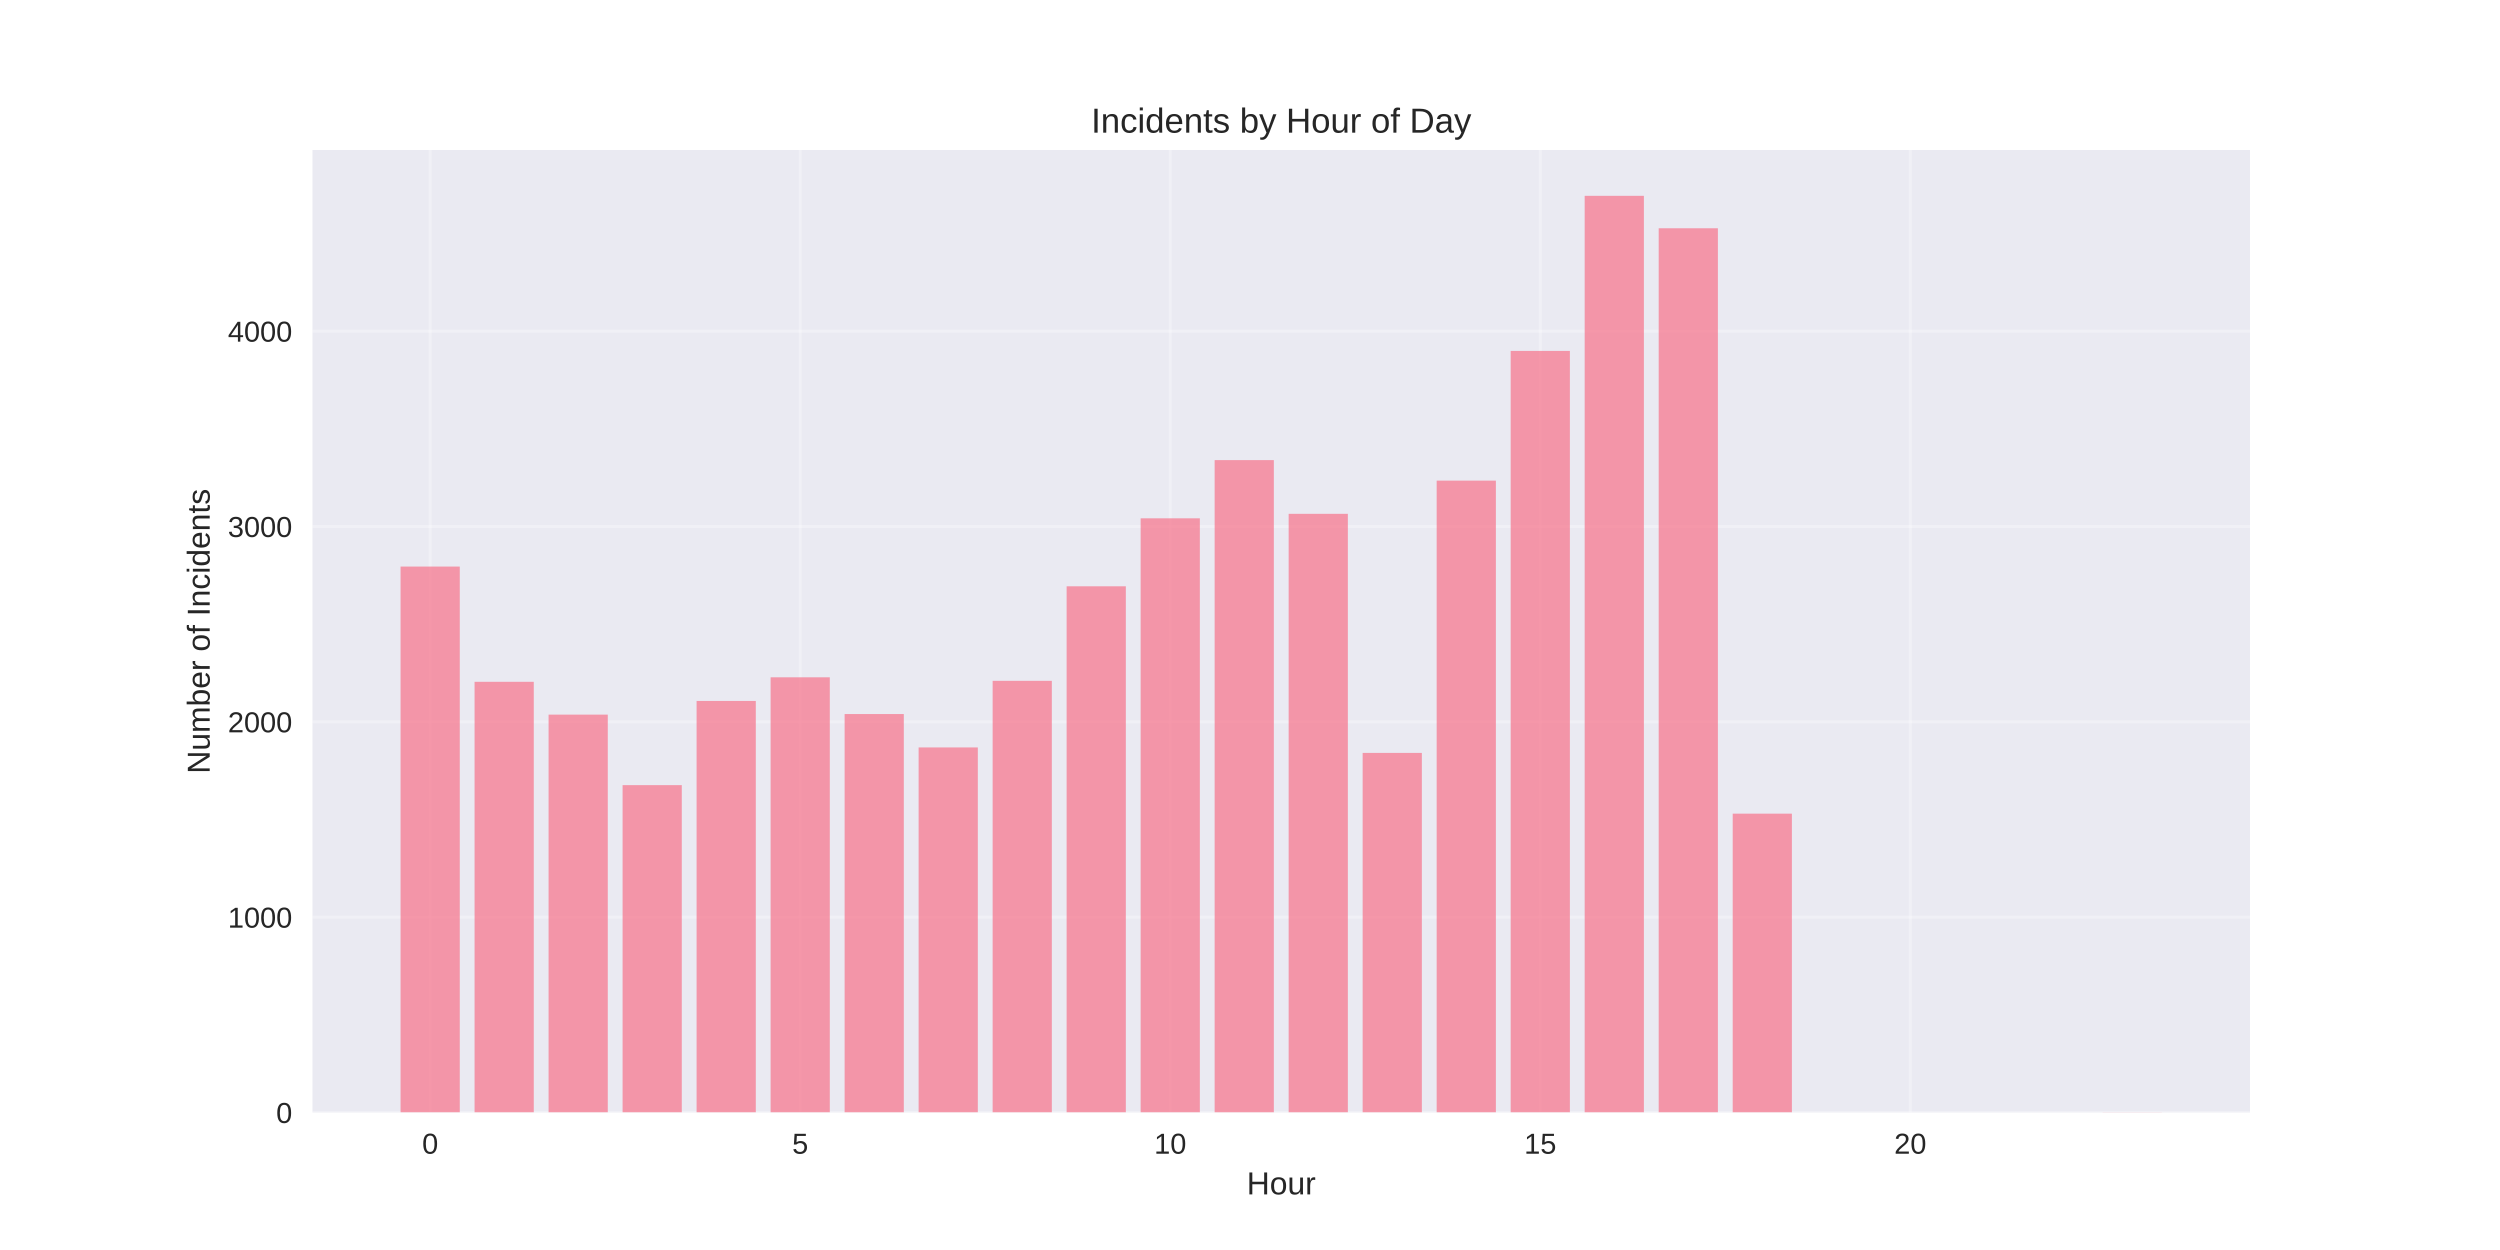
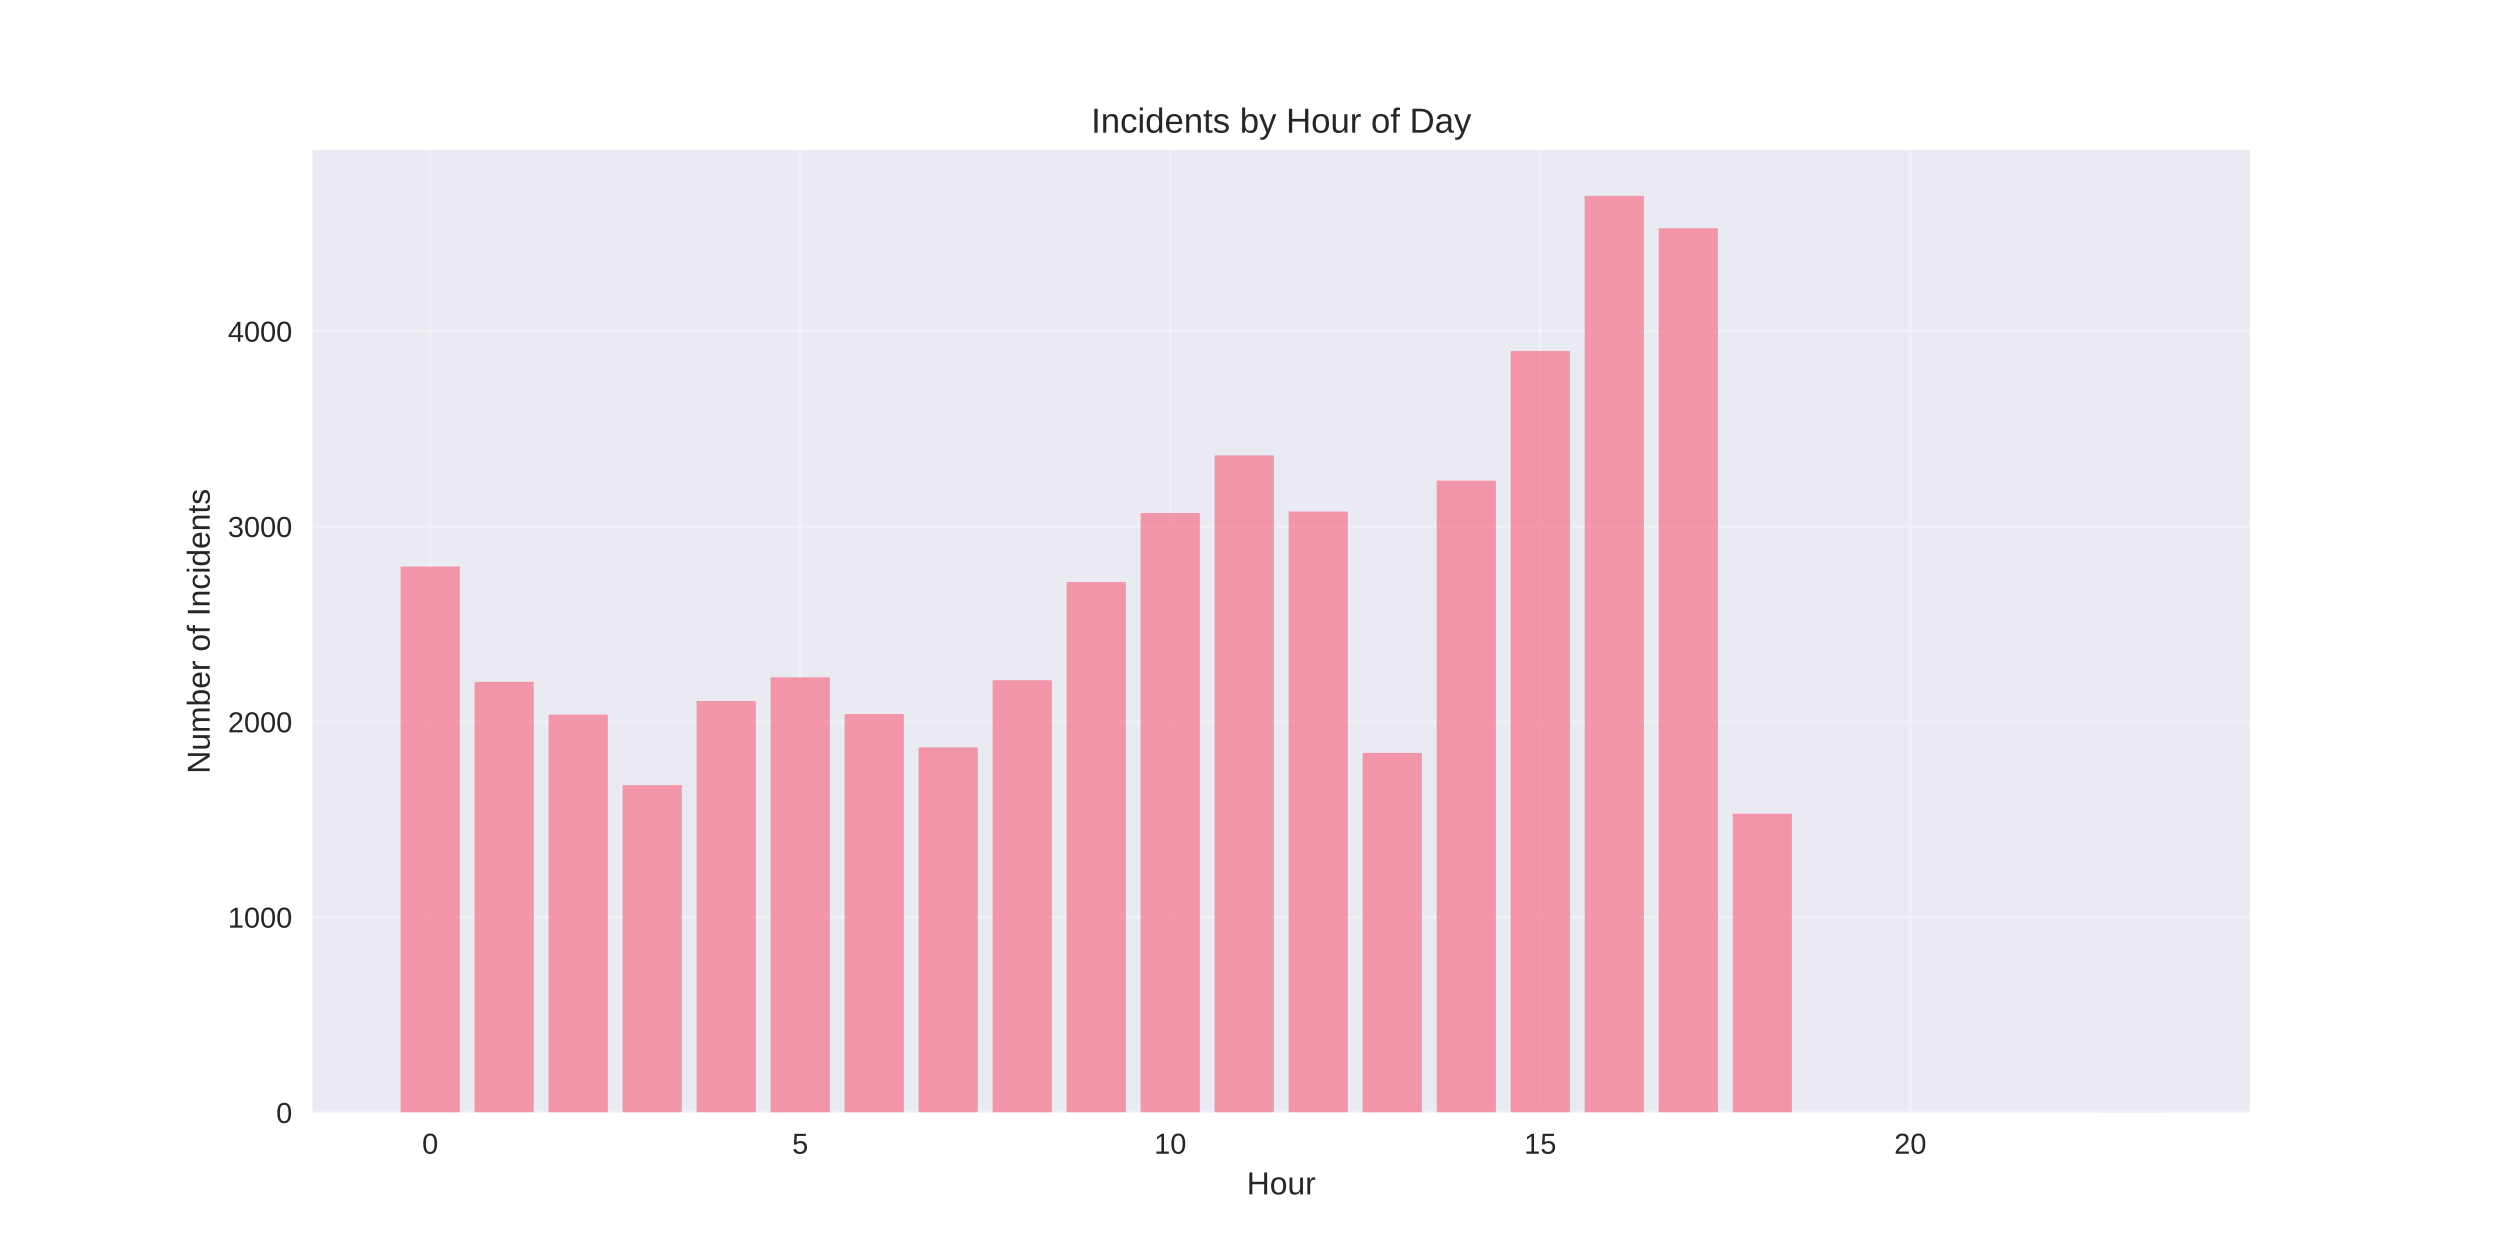
<svg xmlns="http://www.w3.org/2000/svg" width="864pt" height="432pt" viewBox="0 0 864 432" version="1.1">
  <defs>
    <style type="text/css">*{stroke-linejoin: round; stroke-linecap: butt}</style>
  </defs>
  <g id="figure_1">
    <g id="patch_1">
      <path d="M 0 432  L 864 432  L 864 0  L 0 0  z " style="fill: #ffffff" />
    </g>
    <g id="axes_1">
      <g id="patch_2">
        <path d="M 108 384.48  L 777.6 384.48  L 777.6 51.84  L 108 51.84  z " style="fill: #eaeaf2" />
      </g>
      <g id="matplotlib.axis_1">
        <g id="xtick_1">
          <g id="line2d_1">
-             <path d="M 148.667 384.48  L 148.667 51.84  " clip-path="url(#pa093af653a)" style="fill: none; stroke: #ffffff; stroke-opacity: 0.3; stroke-linecap: round" />
+             <path d="M 148.667 384.48  L 148.667 51.84  " clip-path="url(#p723fcb6ca2)" style="fill: none; stroke: #ffffff; stroke-opacity: 0.3; stroke-linecap: round" />
          </g>
          <g id="line2d_2" />
          <g id="text_1">
            <text style="fill: #262626; font: 10px 'Arial', 'Liberation Sans', 'DejaVu Sans', 'Bitstream Vera Sans', sans-serif; text-anchor: middle" x="148.667" y="398.727" transform="rotate(-0 148.6671 398.7269)">0</text>
          </g>
        </g>
        <g id="xtick_2">
          <g id="line2d_3">
-             <path d="M 276.551 384.48  L 276.551 51.84  " clip-path="url(#pa093af653a)" style="fill: none; stroke: #ffffff; stroke-opacity: 0.3; stroke-linecap: round" />
+             <path d="M 276.551 384.48  L 276.551 51.84  " clip-path="url(#p723fcb6ca2)" style="fill: none; stroke: #ffffff; stroke-opacity: 0.3; stroke-linecap: round" />
          </g>
          <g id="line2d_4" />
          <g id="text_2">
            <text style="fill: #262626; font: 10px 'Arial', 'Liberation Sans', 'DejaVu Sans', 'Bitstream Vera Sans', sans-serif; text-anchor: middle" x="276.551" y="398.727" transform="rotate(-0 276.551 398.7269)">5</text>
          </g>
        </g>
        <g id="xtick_3">
          <g id="line2d_5">
-             <path d="M 404.435 384.48  L 404.435 51.84  " clip-path="url(#pa093af653a)" style="fill: none; stroke: #ffffff; stroke-opacity: 0.3; stroke-linecap: round" />
+             <path d="M 404.435 384.48  L 404.435 51.84  " clip-path="url(#p723fcb6ca2)" style="fill: none; stroke: #ffffff; stroke-opacity: 0.3; stroke-linecap: round" />
          </g>
          <g id="line2d_6" />
          <g id="text_3">
            <text style="fill: #262626; font: 10px 'Arial', 'Liberation Sans', 'DejaVu Sans', 'Bitstream Vera Sans', sans-serif; text-anchor: middle" x="404.435" y="398.727" transform="rotate(-0 404.4348 398.7269)">10</text>
          </g>
        </g>
        <g id="xtick_4">
          <g id="line2d_7">
-             <path d="M 532.319 384.48  L 532.319 51.84  " clip-path="url(#pa093af653a)" style="fill: none; stroke: #ffffff; stroke-opacity: 0.3; stroke-linecap: round" />
+             <path d="M 532.319 384.48  L 532.319 51.84  " clip-path="url(#p723fcb6ca2)" style="fill: none; stroke: #ffffff; stroke-opacity: 0.3; stroke-linecap: round" />
          </g>
          <g id="line2d_8" />
          <g id="text_4">
            <text style="fill: #262626; font: 10px 'Arial', 'Liberation Sans', 'DejaVu Sans', 'Bitstream Vera Sans', sans-serif; text-anchor: middle" x="532.319" y="398.727" transform="rotate(-0 532.3187 398.7269)">15</text>
          </g>
        </g>
        <g id="xtick_5">
          <g id="line2d_9">
-             <path d="M 660.203 384.48  L 660.203 51.84  " clip-path="url(#pa093af653a)" style="fill: none; stroke: #ffffff; stroke-opacity: 0.3; stroke-linecap: round" />
+             <path d="M 660.203 384.48  L 660.203 51.84  " clip-path="url(#p723fcb6ca2)" style="fill: none; stroke: #ffffff; stroke-opacity: 0.3; stroke-linecap: round" />
          </g>
          <g id="line2d_10" />
          <g id="text_5">
            <text style="fill: #262626; font: 10px 'Arial', 'Liberation Sans', 'DejaVu Sans', 'Bitstream Vera Sans', sans-serif; text-anchor: middle" x="660.203" y="398.727" transform="rotate(-0 660.2026 398.7269)">20</text>
          </g>
        </g>
        <g id="text_6">
          <text style="fill: #262626; font: 11px 'Arial', 'Liberation Sans', 'DejaVu Sans', 'Bitstream Vera Sans', sans-serif; text-anchor: middle" x="442.8" y="412.773" transform="rotate(-0 442.8 412.7734)">Hour</text>
        </g>
      </g>
      <g id="matplotlib.axis_2">
        <g id="ytick_1">
          <g id="line2d_11">
-             <path d="M 108 384.48  L 777.6 384.48  " clip-path="url(#pa093af653a)" style="fill: none; stroke: #ffffff; stroke-opacity: 0.3; stroke-linecap: round" />
+             <path d="M 108 384.48  L 777.6 384.48  " clip-path="url(#p723fcb6ca2)" style="fill: none; stroke: #ffffff; stroke-opacity: 0.3; stroke-linecap: round" />
          </g>
          <g id="line2d_12" />
          <g id="text_7">
            <text style="fill: #262626; font: 10px 'Arial', 'Liberation Sans', 'DejaVu Sans', 'Bitstream Vera Sans', sans-serif; text-anchor: end" x="101" y="388.103" transform="rotate(-0 101 388.1034)">0</text>
          </g>
        </g>
        <g id="ytick_2">
          <g id="line2d_13">
-             <path d="M 108 316.975  L 777.6 316.975  " clip-path="url(#pa093af653a)" style="fill: none; stroke: #ffffff; stroke-opacity: 0.3; stroke-linecap: round" />
+             <path d="M 108 316.975  L 777.6 316.975  " clip-path="url(#p723fcb6ca2)" style="fill: none; stroke: #ffffff; stroke-opacity: 0.3; stroke-linecap: round" />
          </g>
          <g id="line2d_14" />
          <g id="text_8">
            <text style="fill: #262626; font: 10px 'Arial', 'Liberation Sans', 'DejaVu Sans', 'Bitstream Vera Sans', sans-serif; text-anchor: end" x="101" y="320.599" transform="rotate(-0 101 320.5986)">1000</text>
          </g>
        </g>
        <g id="ytick_3">
          <g id="line2d_15">
-             <path d="M 108 249.47  L 777.6 249.47  " clip-path="url(#pa093af653a)" style="fill: none; stroke: #ffffff; stroke-opacity: 0.3; stroke-linecap: round" />
+             <path d="M 108 249.47  L 777.6 249.47  " clip-path="url(#p723fcb6ca2)" style="fill: none; stroke: #ffffff; stroke-opacity: 0.3; stroke-linecap: round" />
          </g>
          <g id="line2d_16" />
          <g id="text_9">
            <text style="fill: #262626; font: 10px 'Arial', 'Liberation Sans', 'DejaVu Sans', 'Bitstream Vera Sans', sans-serif; text-anchor: end" x="101" y="253.094" transform="rotate(-0 101 253.0938)">2000</text>
          </g>
        </g>
        <g id="ytick_4">
          <g id="line2d_17">
-             <path d="M 108 181.966  L 777.6 181.966  " clip-path="url(#pa093af653a)" style="fill: none; stroke: #ffffff; stroke-opacity: 0.3; stroke-linecap: round" />
+             <path d="M 108 181.966  L 777.6 181.966  " clip-path="url(#p723fcb6ca2)" style="fill: none; stroke: #ffffff; stroke-opacity: 0.3; stroke-linecap: round" />
          </g>
          <g id="line2d_18" />
          <g id="text_10">
            <text style="fill: #262626; font: 10px 'Arial', 'Liberation Sans', 'DejaVu Sans', 'Bitstream Vera Sans', sans-serif; text-anchor: end" x="101" y="185.589" transform="rotate(-0 101 185.5891)">3000</text>
          </g>
        </g>
        <g id="ytick_5">
          <g id="line2d_19">
-             <path d="M 108 114.461  L 777.6 114.461  " clip-path="url(#pa093af653a)" style="fill: none; stroke: #ffffff; stroke-opacity: 0.3; stroke-linecap: round" />
+             <path d="M 108 114.461  L 777.6 114.461  " clip-path="url(#p723fcb6ca2)" style="fill: none; stroke: #ffffff; stroke-opacity: 0.3; stroke-linecap: round" />
          </g>
          <g id="line2d_20" />
          <g id="text_11">
            <text style="fill: #262626; font: 10px 'Arial', 'Liberation Sans', 'DejaVu Sans', 'Bitstream Vera Sans', sans-serif; text-anchor: end" x="101" y="118.084" transform="rotate(-0 101 118.0843)">4000</text>
          </g>
        </g>
        <g id="text_12">
          <text style="fill: #262626; font: 11px 'Arial', 'Liberation Sans', 'DejaVu Sans', 'Bitstream Vera Sans', sans-serif; text-anchor: middle" x="72.474" y="218.16" transform="rotate(-90 72.47375 218.16)">Number of Incidents</text>
        </g>
      </g>
      <g id="patch_3">
-         <path d="M 138.436 384.48  L 158.898 384.48  L 158.898 195.804  L 138.436 195.804  z " clip-path="url(#pa093af653a)" style="fill: #f77189; opacity: 0.7" />
+         <path d="M 138.436 384.48  L 158.898 384.48  L 158.898 195.804  L 138.436 195.804  z " clip-path="url(#p723fcb6ca2)" style="fill: #f77189; opacity: 0.7" />
      </g>
      <g id="patch_4">
-         <path d="M 164.013 384.48  L 184.475 384.48  L 184.475 235.632  L 164.013 235.632  z " clip-path="url(#pa093af653a)" style="fill: #f77189; opacity: 0.7" />
+         <path d="M 164.013 384.48  L 184.475 384.48  L 184.475 235.632  L 164.013 235.632  z " clip-path="url(#p723fcb6ca2)" style="fill: #f77189; opacity: 0.7" />
      </g>
      <g id="patch_5">
-         <path d="M 189.59 384.48  L 210.051 384.48  L 210.051 246.973  L 189.59 246.973  z " clip-path="url(#pa093af653a)" style="fill: #f77189; opacity: 0.7" />
+         <path d="M 189.59 384.48  L 210.051 384.48  L 210.051 246.973  L 189.59 246.973  z " clip-path="url(#p723fcb6ca2)" style="fill: #f77189; opacity: 0.7" />
      </g>
      <g id="patch_6">
-         <path d="M 215.167 384.48  L 235.628 384.48  L 235.628 271.342  L 215.167 271.342  z " clip-path="url(#pa093af653a)" style="fill: #f77189; opacity: 0.7" />
+         <path d="M 215.167 384.48  L 235.628 384.48  L 235.628 271.342  L 215.167 271.342  z " clip-path="url(#p723fcb6ca2)" style="fill: #f77189; opacity: 0.7" />
      </g>
      <g id="patch_7">
-         <path d="M 240.743 384.48  L 261.205 384.48  L 261.205 242.247  L 240.743 242.247  z " clip-path="url(#pa093af653a)" style="fill: #f77189; opacity: 0.7" />
+         <path d="M 240.743 384.48  L 261.205 384.48  L 261.205 242.247  L 240.743 242.247  z " clip-path="url(#p723fcb6ca2)" style="fill: #f77189; opacity: 0.7" />
      </g>
      <g id="patch_8">
-         <path d="M 266.32 384.48  L 286.782 384.48  L 286.782 234.079  L 266.32 234.079  z " clip-path="url(#pa093af653a)" style="fill: #f77189; opacity: 0.7" />
+         <path d="M 266.32 384.48  L 286.782 384.48  L 286.782 234.079  L 266.32 234.079  z " clip-path="url(#p723fcb6ca2)" style="fill: #f77189; opacity: 0.7" />
      </g>
      <g id="patch_9">
-         <path d="M 291.897 384.48  L 312.358 384.48  L 312.358 246.77  L 291.897 246.77  z " clip-path="url(#pa093af653a)" style="fill: #f77189; opacity: 0.7" />
+         <path d="M 291.897 384.48  L 312.358 384.48  L 312.358 246.77  L 291.897 246.77  z " clip-path="url(#p723fcb6ca2)" style="fill: #f77189; opacity: 0.7" />
      </g>
      <g id="patch_10">
-         <path d="M 317.474 384.48  L 337.935 384.48  L 337.935 258.314  L 317.474 258.314  z " clip-path="url(#pa093af653a)" style="fill: #f77189; opacity: 0.7" />
+         <path d="M 317.474 384.48  L 337.935 384.48  L 337.935 258.314  L 317.474 258.314  z " clip-path="url(#p723fcb6ca2)" style="fill: #f77189; opacity: 0.7" />
      </g>
      <g id="patch_11">
-         <path d="M 343.051 384.48  L 363.512 384.48  L 363.512 235.294  L 343.051 235.294  z " clip-path="url(#pa093af653a)" style="fill: #f77189; opacity: 0.7" />
+         <path d="M 343.051 384.48  L 363.512 384.48  L 363.512 235.092  L 343.051 235.092  z " clip-path="url(#p723fcb6ca2)" style="fill: #f77189; opacity: 0.7" />
      </g>
      <g id="patch_12">
-         <path d="M 368.627 384.48  L 389.089 384.48  L 389.089 202.622  L 368.627 202.622  z " clip-path="url(#pa093af653a)" style="fill: #f77189; opacity: 0.7" />
+         <path d="M 368.627 384.48  L 389.089 384.48  L 389.089 201.137  L 368.627 201.137  z " clip-path="url(#p723fcb6ca2)" style="fill: #f77189; opacity: 0.7" />
      </g>
      <g id="patch_13">
-         <path d="M 394.204 384.48  L 414.666 384.48  L 414.666 179.13  L 394.204 179.13  z " clip-path="url(#pa093af653a)" style="fill: #f77189; opacity: 0.7" />
+         <path d="M 394.204 384.48  L 414.666 384.48  L 414.666 177.308  L 394.204 177.308  z " clip-path="url(#p723fcb6ca2)" style="fill: #f77189; opacity: 0.7" />
      </g>
      <g id="patch_14">
-         <path d="M 419.781 384.48  L 440.242 384.48  L 440.242 159.014  L 419.781 159.014  z " clip-path="url(#pa093af653a)" style="fill: #f77189; opacity: 0.7" />
+         <path d="M 419.781 384.48  L 440.242 384.48  L 440.242 157.394  L 419.781 157.394  z " clip-path="url(#p723fcb6ca2)" style="fill: #f77189; opacity: 0.7" />
      </g>
      <g id="patch_15">
-         <path d="M 445.358 384.48  L 465.819 384.48  L 465.819 177.578  L 445.358 177.578  z " clip-path="url(#pa093af653a)" style="fill: #f77189; opacity: 0.7" />
+         <path d="M 445.358 384.48  L 465.819 384.48  L 465.819 176.768  L 445.358 176.768  z " clip-path="url(#p723fcb6ca2)" style="fill: #f77189; opacity: 0.7" />
      </g>
      <g id="patch_16">
-         <path d="M 470.934 384.48  L 491.396 384.48  L 491.396 260.204  L 470.934 260.204  z " clip-path="url(#pa093af653a)" style="fill: #f77189; opacity: 0.7" />
+         <path d="M 470.934 384.48  L 491.396 384.48  L 491.396 260.204  L 470.934 260.204  z " clip-path="url(#p723fcb6ca2)" style="fill: #f77189; opacity: 0.7" />
      </g>
      <g id="patch_17">
-         <path d="M 496.511 384.48  L 516.973 384.48  L 516.973 166.102  L 496.511 166.102  z " clip-path="url(#pa093af653a)" style="fill: #f77189; opacity: 0.7" />
+         <path d="M 496.511 384.48  L 516.973 384.48  L 516.973 166.102  L 496.511 166.102  z " clip-path="url(#p723fcb6ca2)" style="fill: #f77189; opacity: 0.7" />
      </g>
      <g id="patch_18">
-         <path d="M 522.088 384.48  L 542.549 384.48  L 542.549 121.279  L 522.088 121.279  z " clip-path="url(#pa093af653a)" style="fill: #f77189; opacity: 0.7" />
+         <path d="M 522.088 384.48  L 542.549 384.48  L 542.549 121.279  L 522.088 121.279  z " clip-path="url(#p723fcb6ca2)" style="fill: #f77189; opacity: 0.7" />
      </g>
      <g id="patch_19">
-         <path d="M 547.665 384.48  L 568.126 384.48  L 568.126 67.68  L 547.665 67.68  z " clip-path="url(#pa093af653a)" style="fill: #f77189; opacity: 0.7" />
+         <path d="M 547.665 384.48  L 568.126 384.48  L 568.126 67.68  L 547.665 67.68  z " clip-path="url(#p723fcb6ca2)" style="fill: #f77189; opacity: 0.7" />
      </g>
      <g id="patch_20">
-         <path d="M 573.242 384.48  L 593.703 384.48  L 593.703 78.886  L 573.242 78.886  z " clip-path="url(#pa093af653a)" style="fill: #f77189; opacity: 0.7" />
+         <path d="M 573.242 384.48  L 593.703 384.48  L 593.703 78.886  L 573.242 78.886  z " clip-path="url(#p723fcb6ca2)" style="fill: #f77189; opacity: 0.7" />
      </g>
      <g id="patch_21">
-         <path d="M 598.818 384.48  L 619.28 384.48  L 619.28 281.198  L 598.818 281.198  z " clip-path="url(#pa093af653a)" style="fill: #f77189; opacity: 0.7" />
+         <path d="M 598.818 384.48  L 619.28 384.48  L 619.28 281.198  L 598.818 281.198  z " clip-path="url(#p723fcb6ca2)" style="fill: #f77189; opacity: 0.7" />
      </g>
      <g id="patch_22">
-         <path d="M 726.702 384.48  L 747.164 384.48  L 747.164 384.412  L 726.702 384.412  z " clip-path="url(#pa093af653a)" style="fill: #f77189; opacity: 0.7" />
+         <path d="M 726.702 384.48  L 747.164 384.48  L 747.164 384.412  L 726.702 384.412  z " clip-path="url(#p723fcb6ca2)" style="fill: #f77189; opacity: 0.7" />
      </g>
      <g id="patch_23">
        <path d="M 108 384.48  L 108 51.84  " style="fill: none" />
      </g>
      <g id="patch_24">
        <path d="M 777.6 384.48  L 777.6 51.84  " style="fill: none" />
      </g>
      <g id="patch_25">
        <path d="M 108 384.48  L 777.6 384.48  " style="fill: none" />
      </g>
      <g id="patch_26">
        <path d="M 108 51.84  L 777.6 51.84  " style="fill: none" />
      </g>
      <g id="text_13">
        <text style="fill: #262626; font: 12px 'Arial', 'Liberation Sans', 'DejaVu Sans', 'Bitstream Vera Sans', sans-serif; text-anchor: middle" x="442.8" y="45.84" transform="rotate(-0 442.8 45.84)">Incidents by Hour of Day</text>
      </g>
    </g>
  </g>
  <defs>
-     <clipPath id="pa093af653a">
+     <clipPath id="p723fcb6ca2">
      <rect x="108" y="51.84" width="669.6" height="332.64" />
    </clipPath>
  </defs>
</svg>
